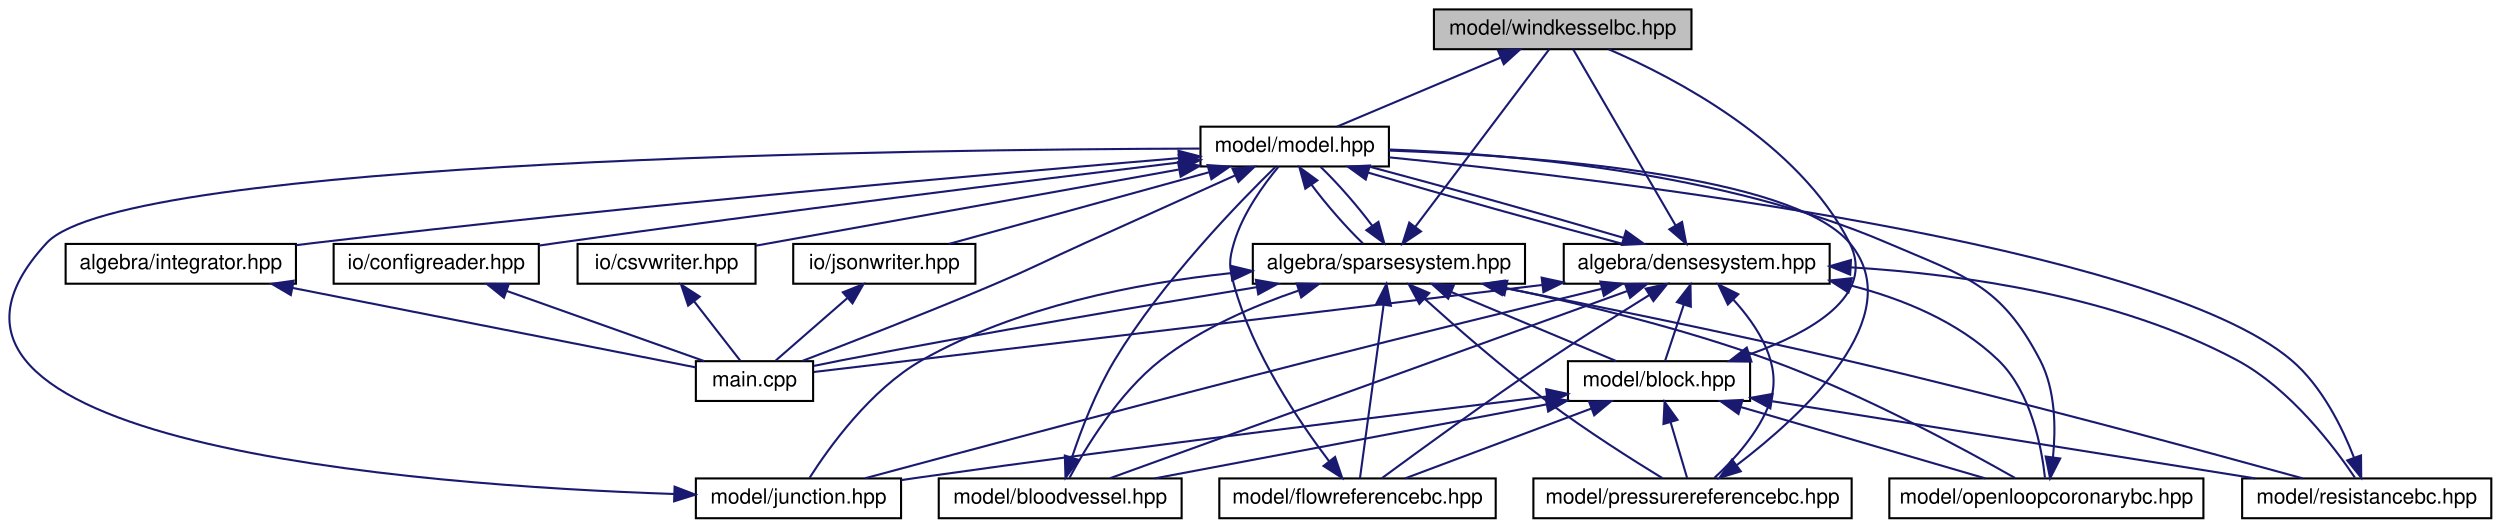
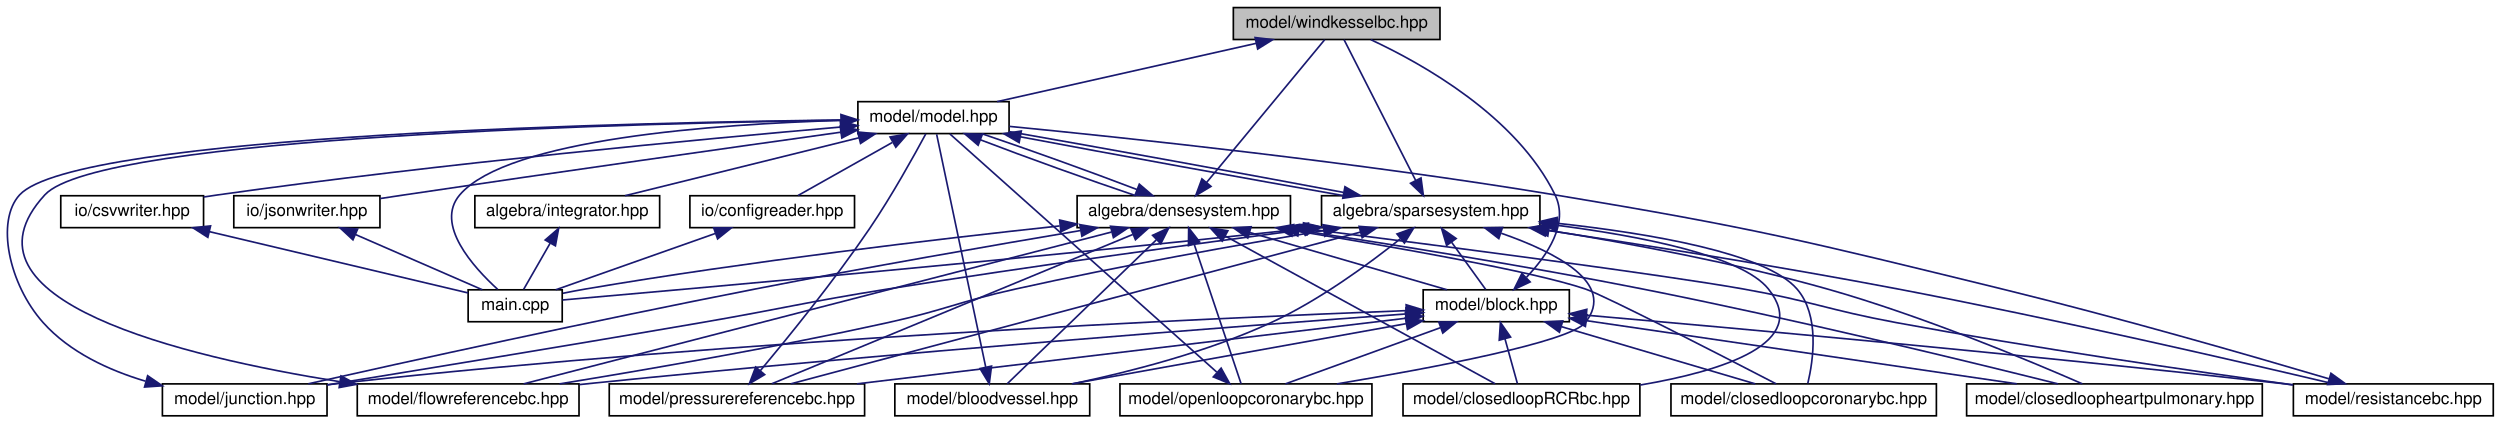
- <svg xmlns="http://www.w3.org/2000/svg" xmlns:xlink="http://www.w3.org/1999/xlink" width="1194pt" height="252pt" viewBox="0.00 0.00 1193.69 252.00">
+ <svg xmlns="http://www.w3.org/2000/svg" xmlns:xlink="http://www.w3.org/1999/xlink" width="1488pt" height="252pt" viewBox="0.00 0.00 1488.17 252.00">
  <g id="graph0" class="graph" transform="scale(1 1) rotate(0) translate(4 248)">
    <g id="node1" class="node">
      <g id="a_node1">
        <a xlink:title="MODEL::WindkesselBC source file.">
-           <polygon fill="#bfbfbf" stroke="black" points="680.69,-224.5 680.69,-243.5 803.69,-243.5 803.69,-224.5 680.69,-224.5" />
-           <text text-anchor="middle" x="742.19" y="-231.5" font-family="Helvetica,sans-Serif" font-size="10.00">model/windkesselbc.hpp</text>
+           <polygon fill="#bfbfbf" stroke="black" points="730.17,-224.5 730.17,-243.5 853.17,-243.5 853.17,-224.5 730.17,-224.5" />
+           <text text-anchor="middle" x="791.67" y="-231.5" font-family="Helvetica,sans-Serif" font-size="10.00">model/windkesselbc.hpp</text>
        </a>
      </g>
    </g>
    <g id="node2" class="node">
      <g id="a_node2">
        <a xlink:href="model_8hpp.html" target="_top" xlink:title="MODEL::Model source file.">
-           <polygon fill="none" stroke="black" points="569.19,-168.5 569.19,-187.5 659.19,-187.5 659.19,-168.5 569.19,-168.5" />
-           <text text-anchor="middle" x="614.19" y="-175.5" font-family="Helvetica,sans-Serif" font-size="10.00">model/model.hpp</text>
+           <polygon fill="none" stroke="black" points="506.67,-168.5 506.67,-187.5 596.67,-187.5 596.67,-168.5 506.67,-168.5" />
+           <text text-anchor="middle" x="551.67" y="-175.5" font-family="Helvetica,sans-Serif" font-size="10.00">model/model.hpp</text>
        </a>
      </g>
    </g>
    <g id="edge1" class="edge">
-       <path fill="none" stroke="midnightblue" d="M712.57,-220.5C688.57,-210.38 655.41,-196.39 634.38,-187.52" />
-       <polygon fill="midnightblue" stroke="midnightblue" points="711.34,-223.78 721.91,-224.44 714.06,-217.33 711.34,-223.78" />
+       <path fill="none" stroke="midnightblue" d="M743.75,-222.22C698.4,-212.01 631.23,-196.9 589.52,-187.52" />
+       <polygon fill="midnightblue" stroke="midnightblue" points="743.12,-225.66 753.64,-224.44 744.66,-218.83 743.12,-225.66" />
    </g>
    <g id="node3" class="node">
      <g id="a_node3">
        <a xlink:href="densesystem_8hpp.html" target="_top" xlink:title="ALGEBRA::DenseSystem source file.">
-           <polygon fill="none" stroke="black" points="742.69,-112.5 742.69,-131.5 869.69,-131.5 869.69,-112.5 742.69,-112.5" />
-           <text text-anchor="middle" x="806.19" y="-119.5" font-family="Helvetica,sans-Serif" font-size="10.00">algebra/densesystem.hpp</text>
+           <polygon fill="none" stroke="black" points="637.17,-112.5 637.17,-131.5 764.17,-131.5 764.17,-112.5 637.17,-112.5" />
+           <text text-anchor="middle" x="700.67" y="-119.5" font-family="Helvetica,sans-Serif" font-size="10.00">algebra/densesystem.hpp</text>
        </a>
      </g>
    </g>
    <g id="edge2" class="edge">
-       <path fill="none" stroke="midnightblue" d="M649.21,-165.57C683.77,-155.38 736.14,-140.7 770.83,-131.52" />
-       <polygon fill="midnightblue" stroke="midnightblue" points="648.12,-162.24 639.53,-168.44 650.11,-168.95 648.12,-162.24" />
+       <path fill="none" stroke="midnightblue" d="M579.65,-164.77C606.12,-154.63 645.42,-140.47 672.09,-131.52" />
+       <polygon fill="midnightblue" stroke="midnightblue" points="578.25,-161.56 570.19,-168.44 580.78,-168.09 578.25,-161.56" />
    </g>
    <g id="node4" class="node">
      <g id="a_node4">
        <a xlink:href="main_8cpp.html" target="_top" xlink:title="Main routine of svZeroDSolver.">
-           <polygon fill="none" stroke="black" points="328.19,-56.5 328.19,-75.5 384.19,-75.5 384.19,-56.5 328.19,-56.5" />
-           <text text-anchor="middle" x="356.19" y="-63.5" font-family="Helvetica,sans-Serif" font-size="10.00">main.cpp</text>
-         </a>
-       </g>
-     </g>
-     <g id="edge45" class="edge">
-       <path fill="none" stroke="midnightblue" d="M585.83,-164.27C565.8,-155.27 538.34,-142.92 514.19,-132 494.62,-123.15 489.97,-120.39 470.19,-112 438.85,-98.7 402.16,-84.45 379.04,-75.63" />
-       <polygon fill="midnightblue" stroke="midnightblue" points="584.46,-167.49 595.01,-168.39 587.32,-161.11 584.46,-167.49" />
-     </g>
-     <g id="node12" class="node">
-       <g id="a_node12">
-         <a xlink:href="integrator_8hpp.html" target="_top" xlink:title="ALGEBRA::Integrator source file.">
-           <polygon fill="none" stroke="black" points="27.19,-112.5 27.19,-131.5 137.19,-131.5 137.19,-112.5 27.19,-112.5" />
-           <text text-anchor="middle" x="82.19" y="-119.5" font-family="Helvetica,sans-Serif" font-size="10.00">algebra/integrator.hpp</text>
-         </a>
-       </g>
-     </g>
-     <g id="edge26" class="edge">
-       <path fill="none" stroke="midnightblue" d="M558.96,-172.48C471.33,-165.13 295.12,-149.62 146.19,-132 143.3,-131.66 140.33,-131.29 137.33,-130.91" />
-       <polygon fill="midnightblue" stroke="midnightblue" points="558.69,-175.97 568.94,-173.31 559.27,-168.99 558.69,-175.97" />
-     </g>
-     <g id="node13" class="node">
-       <g id="a_node13">
-         <a xlink:href="sparsesystem_8hpp.html" target="_top" xlink:title="ALGEBRA::SparseSystem source file.">
-           <polygon fill="none" stroke="black" points="594.19,-112.5 594.19,-131.5 724.19,-131.5 724.19,-112.5 594.19,-112.5" />
-           <text text-anchor="middle" x="659.19" y="-119.5" font-family="Helvetica,sans-Serif" font-size="10.00">algebra/sparsesystem.hpp</text>
-         </a>
-       </g>
-     </g>
-     <g id="edge28" class="edge">
-       <path fill="none" stroke="midnightblue" d="M622.15,-159.86C629.11,-150.5 638.83,-139.33 646.77,-131.75" />
-       <polygon fill="midnightblue" stroke="midnightblue" points="619.27,-157.87 616.46,-168.08 625.02,-161.85 619.27,-157.87" />
-     </g>
-     <g id="node14" class="node">
-       <g id="a_node14">
-         <a xlink:href="configreader_8hpp.html" target="_top" xlink:title="IO::ConfigReader source file.">
-           <polygon fill="none" stroke="black" points="155.19,-112.5 155.19,-131.5 253.19,-131.5 253.19,-112.5 155.19,-112.5" />
-           <text text-anchor="middle" x="204.19" y="-119.5" font-family="Helvetica,sans-Serif" font-size="10.00">io/configreader.hpp</text>
-         </a>
-       </g>
-     </g>
-     <g id="edge39" class="edge">
-       <path fill="none" stroke="midnightblue" d="M558.88,-170.39C489.5,-162 366.92,-146.82 262.19,-132 259.27,-131.59 256.26,-131.15 253.23,-130.7" />
-       <polygon fill="midnightblue" stroke="midnightblue" points="558.79,-173.91 569.13,-171.63 559.62,-166.96 558.79,-173.91" />
+           <polygon fill="none" stroke="black" points="274.67,-56.5 274.67,-75.5 330.67,-75.5 330.67,-56.5 274.67,-56.5" />
+           <text text-anchor="middle" x="302.67" y="-63.5" font-family="Helvetica,sans-Serif" font-size="10.00">main.cpp</text>
+         </a>
+       </g>
+     </g>
+     <g id="edge54" class="edge">
+       <path fill="none" stroke="midnightblue" d="M496.62,-176.35C422.96,-174.18 298.25,-165.5 269.67,-132 254.72,-114.48 277.71,-89.02 292.25,-75.76" />
+       <polygon fill="midnightblue" stroke="midnightblue" points="496.57,-179.85 506.66,-176.61 496.76,-172.85 496.57,-179.85" />
    </g>
    <g id="node15" class="node">
      <g id="a_node15">
-         <a xlink:href="csvwriter_8hpp.html" target="_top" xlink:title="IO::write_csv source file.">
-           <polygon fill="none" stroke="black" points="271.69,-112.5 271.69,-131.5 356.69,-131.5 356.69,-112.5 271.69,-112.5" />
-           <text text-anchor="middle" x="314.19" y="-119.5" font-family="Helvetica,sans-Serif" font-size="10.00">io/csvwriter.hpp</text>
-         </a>
-       </g>
-     </g>
-     <g id="edge41" class="edge">
-       <path fill="none" stroke="midnightblue" d="M558.81,-167.03C500.49,-156.53 409.91,-140.23 356.88,-130.68" />
-       <polygon fill="midnightblue" stroke="midnightblue" points="558.49,-170.53 568.96,-168.86 559.73,-163.64 558.49,-170.53" />
+         <a xlink:href="integrator_8hpp.html" target="_top" xlink:title="ALGEBRA::Integrator source file.">
+           <polygon fill="none" stroke="black" points="278.67,-112.5 278.67,-131.5 388.67,-131.5 388.67,-112.5 278.67,-112.5" />
+           <text text-anchor="middle" x="333.67" y="-119.5" font-family="Helvetica,sans-Serif" font-size="10.00">algebra/integrator.hpp</text>
+         </a>
+       </g>
+     </g>
+     <g id="edge32" class="edge">
+       <path fill="none" stroke="midnightblue" d="M507.36,-166.02C466.18,-155.82 405.7,-140.84 368.05,-131.52" />
+       <polygon fill="midnightblue" stroke="midnightblue" points="506.58,-169.44 517.13,-168.44 508.26,-162.64 506.58,-169.44" />
    </g>
    <g id="node16" class="node">
      <g id="a_node16">
+         <a xlink:href="sparsesystem_8hpp.html" target="_top" xlink:title="ALGEBRA::SparseSystem source file.">
+           <polygon fill="none" stroke="black" points="782.67,-112.5 782.67,-131.5 912.67,-131.5 912.67,-112.5 782.67,-112.5" />
+           <text text-anchor="middle" x="847.67" y="-119.5" font-family="Helvetica,sans-Serif" font-size="10.00">algebra/sparsesystem.hpp</text>
+         </a>
+       </g>
+     </g>
+     <g id="edge34" class="edge">
+       <path fill="none" stroke="midnightblue" d="M603.56,-166.54C657.67,-156.33 741.84,-141 795.91,-131.52" />
+       <polygon fill="midnightblue" stroke="midnightblue" points="602.66,-163.14 593.48,-168.44 603.96,-170.02 602.66,-163.14" />
+     </g>
+     <g id="node17" class="node">
+       <g id="a_node17">
+         <a xlink:href="configreader_8hpp.html" target="_top" xlink:title="IO::ConfigReader source file.">
+           <polygon fill="none" stroke="black" points="406.67,-112.5 406.67,-131.5 504.67,-131.5 504.67,-112.5 406.67,-112.5" />
+           <text text-anchor="middle" x="455.67" y="-119.5" font-family="Helvetica,sans-Serif" font-size="10.00">io/configreader.hpp</text>
+         </a>
+       </g>
+     </g>
+     <g id="edge48" class="edge">
+       <path fill="none" stroke="midnightblue" d="M527.1,-163.18C509.43,-153.24 486.16,-140.15 471.06,-131.65" />
+       <polygon fill="midnightblue" stroke="midnightblue" points="525.82,-166.47 536.25,-168.32 529.25,-160.37 525.82,-166.47" />
+     </g>
+     <g id="node18" class="node">
+       <g id="a_node18">
+         <a xlink:href="csvwriter_8hpp.html" target="_top" xlink:title="IO::write_csv source file.">
+           <polygon fill="none" stroke="black" points="32.17,-112.5 32.17,-131.5 117.17,-131.5 117.17,-112.5 32.17,-112.5" />
+           <text text-anchor="middle" x="74.67" y="-119.5" font-family="Helvetica,sans-Serif" font-size="10.00">io/csvwriter.hpp</text>
+         </a>
+       </g>
+     </g>
+     <g id="edge50" class="edge">
+       <path fill="none" stroke="midnightblue" d="M496.44,-172.4C415.07,-165.34 258.26,-150.68 125.67,-132 122.91,-131.61 120.07,-131.18 117.21,-130.73" />
+       <polygon fill="midnightblue" stroke="midnightblue" points="496.2,-175.89 506.46,-173.26 496.8,-168.92 496.2,-175.89" />
+     </g>
+     <g id="node19" class="node">
+       <g id="a_node19">
        <a xlink:href="jsonwriter_8hpp.html" target="_top" xlink:title="IO::write_json source file.">
-           <polygon fill="none" stroke="black" points="374.69,-112.5 374.69,-131.5 461.69,-131.5 461.69,-112.5 374.69,-112.5" />
-           <text text-anchor="middle" x="418.19" y="-119.5" font-family="Helvetica,sans-Serif" font-size="10.00">io/jsonwriter.hpp</text>
-         </a>
-       </g>
-     </g>
-     <g id="edge43" class="edge">
-       <path fill="none" stroke="midnightblue" d="M573.17,-165.7C536.18,-155.51 482.59,-140.74 449.1,-131.52" />
-       <polygon fill="midnightblue" stroke="midnightblue" points="572.57,-169.16 583.14,-168.44 574.43,-162.41 572.57,-169.16" />
-     </g>
-     <g id="edge25" class="edge">
-       <path fill="none" stroke="midnightblue" d="M796.12,-140.31C782.24,-164.18 757.73,-206.3 747.22,-224.37" />
-       <polygon fill="midnightblue" stroke="midnightblue" points="799.19,-142 801.19,-131.59 793.14,-138.47 799.19,-142" />
-     </g>
-     <g id="edge21" class="edge">
-       <path fill="none" stroke="midnightblue" d="M771.33,-134.39C736.82,-144.56 684.44,-159.24 649.7,-168.44" />
-       <polygon fill="midnightblue" stroke="midnightblue" points="772.4,-137.72 780.99,-131.52 770.41,-131.01 772.4,-137.72" />
+           <polygon fill="none" stroke="black" points="135.17,-112.5 135.17,-131.5 222.17,-131.5 222.17,-112.5 135.17,-112.5" />
+           <text text-anchor="middle" x="178.67" y="-119.5" font-family="Helvetica,sans-Serif" font-size="10.00">io/jsonwriter.hpp</text>
+         </a>
+       </g>
+     </g>
+     <g id="edge52" class="edge">
+       <path fill="none" stroke="midnightblue" d="M496.43,-169.31C433.51,-160.51 327.64,-145.55 236.67,-132 232.04,-131.31 227.19,-130.58 222.37,-129.84" />
+       <polygon fill="midnightblue" stroke="midnightblue" points="496.14,-172.81 506.53,-170.72 497.11,-165.87 496.14,-172.81" />
+     </g>
+     <g id="edge31" class="edge">
+       <path fill="none" stroke="midnightblue" d="M714.21,-139.36C733.8,-163.05 769.38,-206.05 784.53,-224.37" />
+       <polygon fill="midnightblue" stroke="midnightblue" points="716.85,-137.07 707.78,-131.59 711.46,-141.53 716.85,-137.07" />
+     </g>
+     <g id="edge27" class="edge">
+       <path fill="none" stroke="midnightblue" d="M672.81,-135.18C646.38,-145.31 607.08,-159.48 580.37,-168.44" />
+       <polygon fill="midnightblue" stroke="midnightblue" points="674.2,-138.4 682.25,-131.52 671.66,-131.87 674.2,-138.4" />
    </g>
    <g id="edge3" class="edge">
-       <path fill="none" stroke="midnightblue" d="M732.25,-111.89C595.43,-95.31 445.86,-77.59 384.57,-70.35" />
-       <polygon fill="midnightblue" stroke="midnightblue" points="732.14,-115.4 742.49,-113.13 732.99,-108.45 732.14,-115.4" />
+       <path fill="none" stroke="midnightblue" d="M626.74,-113.52C554.55,-105.77 441.7,-92.5 344.67,-76 340.26,-75.25 335.61,-74.36 331.07,-73.43" />
+       <polygon fill="midnightblue" stroke="midnightblue" points="626.77,-117.04 637.09,-114.62 627.51,-110.08 626.77,-117.04" />
    </g>
    <g id="node5" class="node">
      <g id="a_node5">
        <a xlink:href="block_8hpp.html" target="_top" xlink:title="MODEL::Block source file.">
-           <polygon fill="none" stroke="black" points="744.69,-56.5 744.69,-75.5 831.69,-75.5 831.69,-56.5 744.69,-56.5" />
-           <text text-anchor="middle" x="788.19" y="-63.5" font-family="Helvetica,sans-Serif" font-size="10.00">model/block.hpp</text>
+           <polygon fill="none" stroke="black" points="843.17,-56.5 843.17,-75.5 930.17,-75.5 930.17,-56.5 843.17,-56.5" />
+           <text text-anchor="middle" x="886.67" y="-63.5" font-family="Helvetica,sans-Serif" font-size="10.00">model/block.hpp</text>
        </a>
      </g>
    </g>
    <g id="edge4" class="edge">
-       <path fill="none" stroke="midnightblue" d="M799.99,-102.4C796.98,-93.36 793.51,-82.94 791.11,-75.75" />
-       <polygon fill="midnightblue" stroke="midnightblue" points="796.74,-103.7 803.22,-112.08 803.38,-101.49 796.74,-103.7" />
+       <path fill="none" stroke="midnightblue" d="M740.05,-109.57C775.14,-99.38 825.69,-84.7 857.34,-75.52" />
+       <polygon fill="midnightblue" stroke="midnightblue" points="738.77,-106.29 730.14,-112.44 740.72,-113.02 738.77,-106.29" />
    </g>
    <g id="node6" class="node">
      <g id="a_node6">
        <a xlink:href="bloodvessel_8hpp.html" target="_top" xlink:title="MODEL::BloodVessel source file.">
-           <polygon fill="none" stroke="black" points="444.19,-0.5 444.19,-19.5 560.19,-19.5 560.19,-0.5 444.19,-0.5" />
-           <text text-anchor="middle" x="502.19" y="-7.5" font-family="Helvetica,sans-Serif" font-size="10.00">model/bloodvessel.hpp</text>
-         </a>
-       </g>
-     </g>
-     <g id="edge18" class="edge">
-       <path fill="none" stroke="midnightblue" d="M772.94,-108.97C711.1,-86.59 579.83,-39.09 525.99,-19.61" />
-       <polygon fill="midnightblue" stroke="midnightblue" points="772,-112.35 782.59,-112.46 774.38,-105.77 772,-112.35" />
+           <polygon fill="none" stroke="black" points="528.67,-0.5 528.67,-19.5 644.67,-19.5 644.67,-0.5 528.67,-0.5" />
+           <text text-anchor="middle" x="586.67" y="-7.5" font-family="Helvetica,sans-Serif" font-size="10.00">model/bloodvessel.hpp</text>
+         </a>
+       </g>
+     </g>
+     <g id="edge21" class="edge">
+       <path fill="none" stroke="midnightblue" d="M684.3,-105.21C659.87,-81.63 614.68,-38.03 595.58,-19.59" />
+       <polygon fill="midnightblue" stroke="midnightblue" points="682.1,-107.94 691.73,-112.37 686.96,-102.91 682.1,-107.94" />
    </g>
    <g id="node7" class="node">
      <g id="a_node7">
-         <a xlink:href="flowreferencebc_8hpp.html" target="_top" xlink:title="MODEL::FlowReferenceBC source file.">
-           <polygon fill="none" stroke="black" points="578.19,-0.5 578.19,-19.5 710.19,-19.5 710.19,-0.5 578.19,-0.5" />
-           <text text-anchor="middle" x="644.19" y="-7.5" font-family="Helvetica,sans-Serif" font-size="10.00">model/flowreferencebc.hpp</text>
-         </a>
-       </g>
-     </g>
-     <g id="edge19" class="edge">
-       <path fill="none" stroke="midnightblue" d="M783.63,-107.14C769.57,-98.4 751.18,-86.76 735.19,-76 706.2,-56.48 672.99,-32.28 655.83,-19.62" />
-       <polygon fill="midnightblue" stroke="midnightblue" points="781.82,-110.14 792.17,-112.43 785.51,-104.19 781.82,-110.14" />
+         <a xlink:href="closedloop_r_c_rbc_8hpp_source.html" target="_top" xlink:title=" ">
+           <polygon fill="none" stroke="black" points="831.17,-0.5 831.17,-19.5 972.17,-19.5 972.17,-0.5 831.17,-0.5" />
+           <text text-anchor="middle" x="901.67" y="-7.5" font-family="Helvetica,sans-Serif" font-size="10.00">model/closedloopRCRbc.hpp</text>
+         </a>
+       </g>
+     </g>
+     <g id="edge22" class="edge">
+       <path fill="none" stroke="midnightblue" d="M725.44,-107.45C767.37,-84.5 851.18,-38.63 885.97,-19.59" />
+       <polygon fill="midnightblue" stroke="midnightblue" points="723.54,-104.5 716.44,-112.37 726.9,-110.64 723.54,-104.5" />
    </g>
    <g id="node8" class="node">
      <g id="a_node8">
-         <a xlink:href="junction_8hpp.html" target="_top" xlink:title="MODEL::Junction source file.">
-           <polygon fill="none" stroke="black" points="328.19,-0.5 328.19,-19.5 426.19,-19.5 426.19,-0.5 328.19,-0.5" />
-           <text text-anchor="middle" x="377.19" y="-7.5" font-family="Helvetica,sans-Serif" font-size="10.00">model/junction.hpp</text>
-         </a>
-       </g>
-     </g>
-     <g id="edge20" class="edge">
-       <path fill="none" stroke="midnightblue" d="M760.73,-110.05C723.67,-101.07 669.99,-87.94 623.19,-76 546.15,-56.35 455.83,-32.2 408.99,-19.59" />
-       <polygon fill="midnightblue" stroke="midnightblue" points="760.18,-113.52 770.72,-112.47 761.83,-106.72 760.18,-113.52" />
+         <a xlink:href="closedloopcoronarybc_8hpp_source.html" target="_top" xlink:title=" ">
+           <polygon fill="none" stroke="black" points="990.67,-0.5 990.67,-19.5 1148.67,-19.5 1148.67,-0.5 990.67,-0.5" />
+           <text text-anchor="middle" x="1069.67" y="-7.5" font-family="Helvetica,sans-Serif" font-size="10.00">model/closedloopcoronarybc.hpp</text>
+         </a>
+       </g>
+     </g>
+     <g id="edge23" class="edge">
+       <path fill="none" stroke="midnightblue" d="M765.72,-110.83C825.07,-101.18 908.18,-86.61 939.67,-76 951.36,-72.06 1021.01,-36.23 1053.28,-19.52" />
+       <polygon fill="midnightblue" stroke="midnightblue" points="764.98,-107.41 755.67,-112.46 766.1,-114.32 764.98,-107.41" />
    </g>
    <g id="node9" class="node">
      <g id="a_node9">
-         <a xlink:href="openloopcoronarybc_8hpp.html" target="_top" xlink:title="MODEL::OpenLoopCoronaryBC source file.">
-           <polygon fill="none" stroke="black" points="898.19,-0.5 898.19,-19.5 1048.19,-19.5 1048.19,-0.5 898.19,-0.5" />
-           <text text-anchor="middle" x="973.19" y="-7.5" font-family="Helvetica,sans-Serif" font-size="10.00">model/openloopcoronarybc.hpp</text>
-         </a>
-       </g>
-     </g>
-     <g id="edge22" class="edge">
-       <path fill="none" stroke="midnightblue" d="M879.62,-111.69C904.67,-105.25 931.13,-94.37 950.19,-76 966.05,-60.72 971,-33.82 972.52,-19.91" />
-       <polygon fill="midnightblue" stroke="midnightblue" points="878.67,-108.32 869.75,-114.03 880.28,-115.13 878.67,-108.32" />
+         <a xlink:href="closedloopheartpulmonary_8hpp.html" target="_top" xlink:title="MODEL::ClosedLoopHeartPulmonary source file.">
+           <polygon fill="none" stroke="black" points="1166.67,-0.5 1166.67,-19.5 1342.67,-19.5 1342.67,-0.5 1166.67,-0.5" />
+           <text text-anchor="middle" x="1254.67" y="-7.5" font-family="Helvetica,sans-Serif" font-size="10.00">model/closedloopheartpulmonary.hpp</text>
+         </a>
+       </g>
+     </g>
+     <g id="edge24" class="edge">
+       <path fill="none" stroke="midnightblue" d="M769.22,-110.94C824.57,-102.53 904.36,-89.71 973.67,-76 1063.56,-58.21 1168.53,-32.64 1221.08,-19.5" />
+       <polygon fill="midnightblue" stroke="midnightblue" points="768.54,-107.51 759.18,-112.46 769.59,-114.43 768.54,-107.51" />
    </g>
    <g id="node10" class="node">
      <g id="a_node10">
-         <a xlink:href="pressurereferencebc_8hpp.html" target="_top" xlink:title="MODEL::PressureReferenceBC source file.">
-           <polygon fill="none" stroke="black" points="728.19,-0.5 728.19,-19.5 880.19,-19.5 880.19,-0.5 728.19,-0.5" />
-           <text text-anchor="middle" x="804.19" y="-7.5" font-family="Helvetica,sans-Serif" font-size="10.00">model/pressurereferencebc.hpp</text>
-         </a>
-       </g>
-     </g>
-     <g id="edge23" class="edge">
-       <path fill="none" stroke="midnightblue" d="M823.58,-105C835.28,-92.22 847.49,-73.59 841.19,-56 835.94,-41.34 823.62,-28.03 814.63,-19.76" />
-       <polygon fill="midnightblue" stroke="midnightblue" points="821.07,-102.57 816.54,-112.15 826.05,-107.48 821.07,-102.57" />
+         <a xlink:href="flowreferencebc_8hpp.html" target="_top" xlink:title="MODEL::FlowReferenceBC source file.">
+           <polygon fill="none" stroke="black" points="208.67,-0.5 208.67,-19.5 340.67,-19.5 340.67,-0.5 208.67,-0.5" />
+           <text text-anchor="middle" x="274.67" y="-7.5" font-family="Helvetica,sans-Serif" font-size="10.00">model/flowreferencebc.hpp</text>
+         </a>
+       </g>
+     </g>
+     <g id="edge25" class="edge">
+       <path fill="none" stroke="midnightblue" d="M657.74,-109.92C572.62,-87.93 384.07,-39.25 307.72,-19.53" />
+       <polygon fill="midnightblue" stroke="midnightblue" points="657.04,-113.35 667.6,-112.46 658.79,-106.57 657.04,-113.35" />
    </g>
    <g id="node11" class="node">
      <g id="a_node11">
+         <a xlink:href="junction_8hpp.html" target="_top" xlink:title="MODEL::Junction source file.">
+           <polygon fill="none" stroke="black" points="92.67,-0.5 92.67,-19.5 190.67,-19.5 190.67,-0.5 92.67,-0.5" />
+           <text text-anchor="middle" x="141.67" y="-7.5" font-family="Helvetica,sans-Serif" font-size="10.00">model/junction.hpp</text>
+         </a>
+       </g>
+     </g>
+     <g id="edge26" class="edge">
+       <path fill="none" stroke="midnightblue" d="M639.27,-110.8C587.55,-102.06 511.65,-88.87 445.67,-76 349.53,-57.24 236.9,-32.41 179.5,-19.55" />
+       <polygon fill="midnightblue" stroke="midnightblue" points="638.84,-114.28 649.29,-112.49 640.01,-107.38 638.84,-114.28" />
+     </g>
+     <g id="node12" class="node">
+       <g id="a_node12">
+         <a xlink:href="openloopcoronarybc_8hpp.html" target="_top" xlink:title="MODEL::ClosedLoopCoronaryBC source file.">
+           <polygon fill="none" stroke="black" points="662.67,-0.5 662.67,-19.5 812.67,-19.5 812.67,-0.5 662.67,-0.5" />
+           <text text-anchor="middle" x="737.67" y="-7.5" font-family="Helvetica,sans-Serif" font-size="10.00">model/openloopcoronarybc.hpp</text>
+         </a>
+       </g>
+     </g>
+     <g id="edge28" class="edge">
+       <path fill="none" stroke="midnightblue" d="M706.84,-102.67C714.93,-78.62 728.8,-37.39 734.78,-19.59" />
+       <polygon fill="midnightblue" stroke="midnightblue" points="703.45,-101.77 703.57,-112.37 710.08,-104.01 703.45,-101.77" />
+     </g>
+     <g id="node13" class="node">
+       <g id="a_node13">
+         <a xlink:href="pressurereferencebc_8hpp.html" target="_top" xlink:title="MODEL::PressureReferenceBC source file.">
+           <polygon fill="none" stroke="black" points="358.67,-0.5 358.67,-19.5 510.67,-19.5 510.67,-0.5 358.67,-0.5" />
+           <text text-anchor="middle" x="434.67" y="-7.5" font-family="Helvetica,sans-Serif" font-size="10.00">model/pressurereferencebc.hpp</text>
+         </a>
+       </g>
+     </g>
+     <g id="edge29" class="edge">
+       <path fill="none" stroke="midnightblue" d="M670.31,-108.45C615.68,-85.86 502.17,-38.91 455.45,-19.59" />
+       <polygon fill="midnightblue" stroke="midnightblue" points="669.22,-111.78 679.8,-112.37 671.9,-105.31 669.22,-111.78" />
+     </g>
+     <g id="node14" class="node">
+       <g id="a_node14">
        <a xlink:href="resistancebc_8hpp.html" target="_top" xlink:title="MODEL::ResistanceBC source file.">
-           <polygon fill="none" stroke="black" points="1066.69,-0.5 1066.69,-19.5 1185.69,-19.5 1185.69,-0.5 1066.69,-0.5" />
-           <text text-anchor="middle" x="1126.19" y="-7.5" font-family="Helvetica,sans-Serif" font-size="10.00">model/resistancebc.hpp</text>
-         </a>
-       </g>
-     </g>
-     <g id="edge24" class="edge">
-       <path fill="none" stroke="midnightblue" d="M879.87,-120.31C933.76,-117 1007.12,-106.5 1064.19,-76 1089.78,-62.33 1110.91,-34.21 1120.56,-19.86" />
-       <polygon fill="midnightblue" stroke="midnightblue" points="879.49,-116.82 869.7,-120.86 879.87,-123.81 879.49,-116.82" />
+           <polygon fill="none" stroke="black" points="1361.17,-0.5 1361.17,-19.5 1480.17,-19.5 1480.17,-0.5 1361.17,-0.5" />
+           <text text-anchor="middle" x="1420.67" y="-7.5" font-family="Helvetica,sans-Serif" font-size="10.00">model/resistancebc.hpp</text>
+         </a>
+       </g>
+     </g>
+     <g id="edge30" class="edge">
+       <path fill="none" stroke="midnightblue" d="M774.57,-111.73C857.1,-101.26 985.42,-84.55 1033.67,-76 1074.45,-68.78 1083.96,-63.56 1124.67,-56 1206.19,-40.86 1301.03,-27.12 1360.95,-18.91" />
+       <polygon fill="midnightblue" stroke="midnightblue" points="773.97,-108.28 764.49,-113.01 774.85,-115.22 773.97,-108.28" />
+     </g>
+     <g id="edge20" class="edge">
+       <path fill="none" stroke="midnightblue" d="M904.71,-83.01C917.11,-96.05 929.98,-115.03 921.67,-132 898.74,-178.85 842.44,-210.23 812,-224.39" />
+       <polygon fill="midnightblue" stroke="midnightblue" points="906.84,-80.19 897.23,-75.72 901.95,-85.21 906.84,-80.19" />
+     </g>
+     <g id="edge5" class="edge">
+       <path fill="none" stroke="midnightblue" d="M832.87,-55.32C776.28,-45.13 688.11,-29.26 634.06,-19.53" />
+       <polygon fill="midnightblue" stroke="midnightblue" points="832.59,-58.82 843.05,-57.15 833.83,-51.93 832.59,-58.82" />
+     </g>
+     <g id="edge7" class="edge">
+       <path fill="none" stroke="midnightblue" d="M891.84,-46.4C894.35,-37.36 897.24,-26.94 899.24,-19.75" />
+       <polygon fill="midnightblue" stroke="midnightblue" points="888.45,-45.51 889.15,-56.08 895.2,-47.38 888.45,-45.51" />
+     </g>
+     <g id="edge8" class="edge">
+       <path fill="none" stroke="midnightblue" d="M925.41,-53.57C959.94,-43.38 1009.68,-28.7 1040.81,-19.52" />
+       <polygon fill="midnightblue" stroke="midnightblue" points="924.27,-50.26 915.67,-56.44 926.25,-56.97 924.27,-50.26" />
+     </g>
+     <g id="edge9" class="edge">
+       <path fill="none" stroke="midnightblue" d="M940.45,-57.11C1008.77,-47.08 1126.22,-29.85 1196.55,-19.53" />
+       <polygon fill="midnightblue" stroke="midnightblue" points="939.72,-53.68 930.33,-58.59 940.73,-60.6 939.72,-53.68" />
+     </g>
+     <g id="edge10" class="edge">
+       <path fill="none" stroke="midnightblue" d="M833,-61.14C736.29,-54.05 526.36,-38 349.67,-20 346.8,-19.71 343.87,-19.4 340.91,-19.08" />
+       <polygon fill="midnightblue" stroke="midnightblue" points="832.89,-64.64 843.12,-61.88 833.4,-57.66 832.89,-64.64" />
+     </g>
+     <g id="edge12" class="edge">
+       <path fill="none" stroke="midnightblue" d="M833.12,-63.11C717.3,-58.66 434.94,-45.91 199.67,-20 196.73,-19.68 193.72,-19.31 190.68,-18.92" />
+       <polygon fill="midnightblue" stroke="midnightblue" points="833.03,-66.61 843.15,-63.49 833.29,-59.61 833.03,-66.61" />
+     </g>
+     <g id="edge14" class="edge">
+       <path fill="none" stroke="midnightblue" d="M853.3,-52.91C825.29,-42.75 785.98,-28.51 761.17,-19.52" />
+       <polygon fill="midnightblue" stroke="midnightblue" points="852.47,-56.33 863.06,-56.44 854.85,-49.75 852.47,-56.33" />
+     </g>
+     <g id="edge16" class="edge">
+       <path fill="none" stroke="midnightblue" d="M832.89,-58.57C751.48,-48.85 596.87,-30.38 506.11,-19.53" />
+       <polygon fill="midnightblue" stroke="midnightblue" points="832.58,-62.06 842.92,-59.77 833.41,-55.11 832.58,-62.06" />
+     </g>
+     <g id="edge18" class="edge">
+       <path fill="none" stroke="midnightblue" d="M940.43,-60.38C1027.09,-52.81 1202.99,-36.89 1351.67,-20 1354.67,-19.66 1357.75,-19.3 1360.85,-18.93" />
+       <polygon fill="midnightblue" stroke="midnightblue" points="939.97,-56.91 930.32,-61.26 940.58,-63.88 939.97,-56.91" />
+     </g>
+     <g id="edge6" class="edge">
+       <path fill="none" stroke="midnightblue" d="M582.75,-29.58C575.24,-65.21 559.06,-141.95 553.55,-168.08" />
+       <polygon fill="midnightblue" stroke="midnightblue" points="586.23,-30.08 584.87,-19.57 579.38,-28.63 586.23,-30.08" />
+     </g>
+     <g id="edge11" class="edge">
+       <path fill="none" stroke="midnightblue" d="M198.27,-20.8C104.65,-35.74 -34.9,-69.32 22.67,-132 55.09,-167.3 384.05,-174.94 506.27,-176.57" />
+       <polygon fill="midnightblue" stroke="midnightblue" points="198.97,-24.23 208.31,-19.24 197.89,-17.31 198.97,-24.23" />
+     </g>
+     <g id="edge13" class="edge">
+       <path fill="none" stroke="midnightblue" d="M82.67,-21.08C60.75,-27.61 37.41,-38.36 21.67,-56 1.23,-78.91 -6.62,-116.47 7.67,-132 41.17,-168.38 381.76,-175.35 506.34,-176.69" />
+       <polygon fill="midnightblue" stroke="midnightblue" points="83.89,-24.37 92.61,-18.36 82.04,-17.62 83.89,-24.37" />
+     </g>
+     <g id="edge15" class="edge">
+       <path fill="none" stroke="midnightblue" d="M720.28,-26.52C681.97,-60.72 591.29,-141.64 561.41,-168.31" />
+       <polygon fill="midnightblue" stroke="midnightblue" points="722.9,-28.88 728.03,-19.61 718.24,-23.65 722.9,-28.88" />
    </g>
    <g id="edge17" class="edge">
-       <path fill="none" stroke="midnightblue" d="M831.51,-78.77C860.77,-89.22 891.93,-106.78 879.19,-132 855.01,-179.87 796.25,-210.63 764.1,-224.48" />
-       <polygon fill="midnightblue" stroke="midnightblue" points="832.32,-75.35 821.73,-75.5 830.1,-81.99 832.32,-75.35" />
-     </g>
-     <g id="edge5" class="edge">
-       <path fill="none" stroke="midnightblue" d="M734.37,-54.84C680.35,-44.64 598.08,-29.1 547.35,-19.53" />
-       <polygon fill="midnightblue" stroke="midnightblue" points="733.97,-58.32 744.44,-56.74 735.27,-51.45 733.97,-58.32" />
-     </g>
-     <g id="edge7" class="edge">
-       <path fill="none" stroke="midnightblue" d="M755.94,-52.91C728.87,-42.75 690.88,-28.51 666.9,-19.52" />
-       <polygon fill="midnightblue" stroke="midnightblue" points="754.78,-56.21 765.38,-56.44 757.24,-49.66 754.78,-56.21" />
-     </g>
-     <g id="edge9" class="edge">
-       <path fill="none" stroke="midnightblue" d="M734.44,-58.61C665.19,-50.27 541.09,-34.96 435.19,-20 432.27,-19.59 429.26,-19.15 426.23,-18.7" />
-       <polygon fill="midnightblue" stroke="midnightblue" points="734.32,-62.12 744.67,-59.84 735.16,-55.17 734.32,-62.12" />
-     </g>
-     <g id="edge11" class="edge">
-       <path fill="none" stroke="midnightblue" d="M827.36,-53.57C862.26,-43.38 912.54,-28.7 944.02,-19.52" />
-       <polygon fill="midnightblue" stroke="midnightblue" points="826.13,-50.28 817.51,-56.44 828.09,-57 826.13,-50.28" />
-     </g>
-     <g id="edge13" class="edge">
-       <path fill="none" stroke="midnightblue" d="M793.71,-46.4C796.38,-37.36 799.47,-26.94 801.6,-19.75" />
-       <polygon fill="midnightblue" stroke="midnightblue" points="790.32,-45.5 790.84,-56.08 797.03,-47.49 790.32,-45.5" />
-     </g>
-     <g id="edge15" class="edge">
-       <path fill="none" stroke="midnightblue" d="M842.22,-56.37C905.59,-46.24 1009.95,-29.57 1072.97,-19.5" />
-       <polygon fill="midnightblue" stroke="midnightblue" points="841.36,-52.96 832.03,-58 842.46,-59.87 841.36,-52.96" />
-     </g>
-     <g id="edge6" class="edge">
-       <path fill="none" stroke="midnightblue" d="M507.76,-29.39C512.25,-42.83 519.27,-61.22 528.19,-76 551.04,-113.86 587.99,-151.74 605.04,-168.32" />
-       <polygon fill="midnightblue" stroke="midnightblue" points="511.09,-28.3 504.72,-19.83 504.42,-30.42 511.09,-28.3" />
-     </g>
-     <g id="edge8" class="edge">
-       <path fill="none" stroke="midnightblue" d="M630.64,-27.69C616.13,-46.75 593.99,-79.51 585.19,-112 582.87,-120.58 582.68,-123.47 585.19,-132 589.34,-146.09 599.41,-159.93 606.52,-168.46" />
-       <polygon fill="midnightblue" stroke="midnightblue" points="633.47,-29.76 636.88,-19.72 627.96,-25.44 633.47,-29.76" />
-     </g>
-     <g id="edge10" class="edge">
-       <path fill="none" stroke="midnightblue" d="M317.87,-12.07C194.6,-16.21 -70.65,-36.19 18.19,-132 55.41,-172.14 436.16,-176.68 568.87,-177.04" />
-       <polygon fill="midnightblue" stroke="midnightblue" points="318.03,-15.57 327.92,-11.76 317.81,-8.57 318.03,-15.57" />
-     </g>
-     <g id="edge12" class="edge">
-       <path fill="none" stroke="midnightblue" d="M976.35,-29.68C977.73,-43.29 977.63,-61.76 970.19,-76 951.26,-112.25 934.76,-115.85 897.19,-132 818.12,-165.99 716.68,-174.59 659.21,-176.6" />
-       <polygon fill="midnightblue" stroke="midnightblue" points="979.79,-29.02 974.97,-19.59 972.86,-29.97 979.79,-29.02" />
-     </g>
-     <g id="edge14" class="edge">
-       <path fill="none" stroke="midnightblue" d="M825.29,-25.84C856.59,-49.62 908.64,-97.14 879.19,-132 851.57,-164.71 727.39,-173.65 659.27,-176.09" />
-       <polygon fill="midnightblue" stroke="midnightblue" points="827.22,-22.91 817.1,-19.79 823.06,-28.54 827.22,-22.91" />
-     </g>
-     <g id="edge16" class="edge">
-       <path fill="none" stroke="midnightblue" d="M1120.16,-29.34C1114.52,-43.85 1104.77,-63.65 1090.19,-76 1024.93,-131.29 765.08,-162.3 659.32,-172.85" />
-       <polygon fill="midnightblue" stroke="midnightblue" points="1123.47,-30.49 1123.55,-19.89 1116.88,-28.12 1123.47,-30.49" />
-     </g>
-     <g id="edge27" class="edge">
-       <path fill="none" stroke="midnightblue" d="M135.63,-110.47C193.26,-99.11 282.82,-81.46 328.04,-72.55" />
-       <polygon fill="midnightblue" stroke="midnightblue" points="134.74,-107.08 125.61,-112.44 136.1,-113.94 134.74,-107.08" />
+       <path fill="none" stroke="midnightblue" d="M448.52,-27.28C464.88,-46.83 492.54,-80.87 513.67,-112 526.89,-131.47 540.3,-155.69 547.11,-168.36" />
+       <polygon fill="midnightblue" stroke="midnightblue" points="451.18,-25.01 442.06,-19.62 445.83,-29.52 451.18,-25.01" />
+     </g>
+     <g id="edge19" class="edge">
+       <path fill="none" stroke="midnightblue" d="M1382.29,-22.53C1336.26,-36.16 1256.7,-59.12 1187.67,-76 1070.31,-104.69 1040.86,-112.24 921.67,-132 805.17,-151.31 666.73,-165.96 596.85,-172.78" />
+       <polygon fill="midnightblue" stroke="midnightblue" points="1383.54,-25.81 1392.13,-19.6 1381.55,-19.1 1383.54,-25.81" />
+     </g>
+     <g id="edge33" class="edge">
+       <path fill="none" stroke="midnightblue" d="M323.5,-103.27C318.2,-94.05 311.95,-83.17 307.7,-75.75" />
+       <polygon fill="midnightblue" stroke="midnightblue" points="320.54,-105.15 328.55,-112.08 326.61,-101.67 320.54,-105.15" />
+     </g>
+     <g id="edge47" class="edge">
+       <path fill="none" stroke="midnightblue" d="M838.7,-140.63C826.52,-164.55 805.23,-206.38 796.07,-224.37" />
+       <polygon fill="midnightblue" stroke="midnightblue" points="841.88,-142.09 843.3,-131.59 835.64,-138.92 841.88,-142.09" />
+     </g>
+     <g id="edge43" class="edge">
+       <path fill="none" stroke="midnightblue" d="M795.64,-133.49C739.22,-144.13 650.24,-160.32 596.7,-169.66" />
+       <polygon fill="midnightblue" stroke="midnightblue" points="796.61,-136.87 805.78,-131.57 795.31,-129.99 796.61,-136.87" />
+     </g>
+     <g id="edge35" class="edge">
+       <path fill="none" stroke="midnightblue" d="M772.2,-111.86C598.21,-93.1 402.57,-75.69 330.83,-69.44" />
+       <polygon fill="midnightblue" stroke="midnightblue" points="771.99,-115.36 782.31,-112.96 772.75,-108.4 771.99,-115.36" />
+     </g>
+     <g id="edge36" class="edge">
+       <path fill="none" stroke="midnightblue" d="M860.05,-103.86C866.81,-94.5 874.88,-83.33 880.35,-75.75" />
+       <polygon fill="midnightblue" stroke="midnightblue" points="857.13,-101.93 854.11,-112.08 862.8,-106.03 857.13,-101.93" />
+     </g>
+     <g id="edge37" class="edge">
+       <path fill="none" stroke="midnightblue" d="M829.51,-105.81C811.18,-91.16 781.52,-69.31 752.67,-56 714.72,-38.48 668.63,-26.67 634.65,-19.56" />
+       <polygon fill="midnightblue" stroke="midnightblue" points="827.58,-108.75 837.55,-112.35 832,-103.32 827.58,-108.75" />
    </g>
    <g id="edge38" class="edge">
-       <path fill="none" stroke="midnightblue" d="M671.78,-139.68C689.7,-163.43 721.92,-206.14 735.68,-224.37" />
-       <polygon fill="midnightblue" stroke="midnightblue" points="674.49,-137.47 665.68,-131.59 668.91,-141.68 674.49,-137.47" />
-     </g>
-     <g id="edge34" class="edge">
-       <path fill="none" stroke="midnightblue" d="M651.28,-140.09C644.29,-149.48 634.51,-160.73 626.54,-168.32" />
-       <polygon fill="midnightblue" stroke="midnightblue" points="654.18,-142.05 656.98,-131.83 648.42,-138.07 654.18,-142.05" />
-     </g>
-     <g id="edge29" class="edge">
-       <path fill="none" stroke="midnightblue" d="M596.17,-110.87C543.23,-102.18 465.63,-89.03 398.19,-76 393.8,-75.15 389.16,-74.21 384.63,-73.26" />
-       <polygon fill="midnightblue" stroke="midnightblue" points="595.66,-114.33 606.09,-112.49 596.79,-107.42 595.66,-114.33" />
-     </g>
-     <g id="edge30" class="edge">
-       <path fill="none" stroke="midnightblue" d="M689.05,-108.5C713.23,-98.38 746.66,-84.39 767.85,-75.52" />
-       <polygon fill="midnightblue" stroke="midnightblue" points="687.51,-105.35 679.63,-112.44 690.21,-111.81 687.51,-105.35" />
-     </g>
-     <g id="edge31" class="edge">
-       <path fill="none" stroke="midnightblue" d="M615.98,-109.2C594.71,-101.96 569.55,-91.12 550.19,-76 529.85,-60.11 513.95,-33.48 506.62,-19.76" />
-       <polygon fill="midnightblue" stroke="midnightblue" points="615.16,-112.61 625.75,-112.37 617.32,-105.95 615.16,-112.61" />
-     </g>
-     <g id="edge32" class="edge">
-       <path fill="none" stroke="midnightblue" d="M656.65,-102.35C653.36,-78.25 647.78,-37.31 645.36,-19.59" />
-       <polygon fill="midnightblue" stroke="midnightblue" points="653.2,-102.93 658.02,-112.37 660.13,-101.99 653.2,-102.93" />
-     </g>
-     <g id="edge33" class="edge">
-       <path fill="none" stroke="midnightblue" d="M583.88,-117.57C538.6,-112.75 481.21,-101.56 436.19,-76 411.54,-62 391.57,-34.03 382.49,-19.78" />
-       <polygon fill="midnightblue" stroke="midnightblue" points="583.64,-121.07 593.94,-118.56 584.33,-114.1 583.64,-121.07" />
-     </g>
-     <g id="edge35" class="edge">
-       <path fill="none" stroke="midnightblue" d="M715.21,-110.41C751.69,-102.73 799.97,-91.05 841.19,-76 885.35,-59.88 934.22,-33.36 958.22,-19.71" />
-       <polygon fill="midnightblue" stroke="midnightblue" points="714.34,-107.02 705.26,-112.47 715.76,-113.87 714.34,-107.02" />
-     </g>
-     <g id="edge36" class="edge">
-       <path fill="none" stroke="midnightblue" d="M676.21,-105.33C691.27,-91.73 714.09,-71.8 735.19,-56 753.4,-42.37 775.6,-28.31 789.82,-19.62" />
-       <polygon fill="midnightblue" stroke="midnightblue" points="673.74,-102.85 668.7,-112.17 678.45,-108.03 673.74,-102.85" />
-     </g>
-     <g id="edge37" class="edge">
-       <path fill="none" stroke="midnightblue" d="M713.97,-110.51C758.16,-101.85 821.86,-88.92 877.19,-76 956.38,-57.51 1048.82,-32.45 1095.65,-19.52" />
-       <polygon fill="midnightblue" stroke="midnightblue" points="713.16,-107.1 704.02,-112.45 714.5,-113.97 713.16,-107.1" />
+       <path fill="none" stroke="midnightblue" d="M923.09,-113.87C973.31,-107.37 1032.88,-95.72 1048.67,-76 1074.4,-43.87 1021.68,-27.19 972.37,-18.82" />
+       <polygon fill="midnightblue" stroke="midnightblue" points="922.35,-110.43 912.86,-115.13 923.21,-117.38 922.35,-110.43" />
+     </g>
+     <g id="edge39" class="edge">
+       <path fill="none" stroke="midnightblue" d="M922.89,-115.1C978.3,-109.05 1047.11,-97.41 1065.67,-76 1079.3,-60.28 1075.4,-33.58 1072.13,-19.8" />
+       <polygon fill="midnightblue" stroke="midnightblue" points="922.29,-111.64 912.71,-116.16 923.02,-118.6 922.29,-111.64" />
    </g>
    <g id="edge40" class="edge">
-       <path fill="none" stroke="midnightblue" d="M237.86,-109.04C266.46,-98.88 306.81,-84.55 332.22,-75.52" />
-       <polygon fill="midnightblue" stroke="midnightblue" points="236.53,-105.8 228.28,-112.44 238.87,-112.39 236.53,-105.8" />
+       <path fill="none" stroke="midnightblue" d="M918.14,-110.87C965.44,-103.27 1028.89,-91.5 1083.67,-76 1140.21,-60 1204.33,-33.18 1235.55,-19.53" />
+       <polygon fill="midnightblue" stroke="midnightblue" points="917.33,-107.46 908,-112.48 918.42,-114.37 917.33,-107.46" />
+     </g>
+     <g id="edge41" class="edge">
+       <path fill="none" stroke="midnightblue" d="M783.92,-110.77C733.88,-102.41 662.57,-89.76 600.67,-76 566.58,-68.42 558.77,-63.54 524.67,-56 457.71,-41.19 379.86,-27.77 329.05,-19.51" />
+       <polygon fill="midnightblue" stroke="midnightblue" points="783.51,-114.25 793.95,-112.44 784.66,-107.35 783.51,-114.25" />
    </g>
    <g id="edge42" class="edge">
-       <path fill="none" stroke="midnightblue" d="M327.3,-104.14C334.62,-94.74 343.43,-83.4 349.39,-75.75" />
-       <polygon fill="midnightblue" stroke="midnightblue" points="324.51,-102.04 321.13,-112.08 330.03,-106.34 324.51,-102.04" />
+       <path fill="none" stroke="midnightblue" d="M772.36,-111.37C706.82,-102.79 609.32,-89.52 524.67,-76 475.17,-68.1 463.07,-64.54 413.67,-56 335.85,-42.55 245.35,-27.75 190.84,-18.92" />
+       <polygon fill="midnightblue" stroke="midnightblue" points="772.23,-114.88 782.6,-112.71 773.14,-107.94 772.23,-114.88" />
    </g>
    <g id="edge44" class="edge">
-       <path fill="none" stroke="midnightblue" d="M400.44,-105.54C389.38,-95.91 375.56,-83.87 366.34,-75.83" />
-       <polygon fill="midnightblue" stroke="midnightblue" points="398.39,-108.4 408.23,-112.32 402.99,-103.12 398.39,-108.4" />
+       <path fill="none" stroke="midnightblue" d="M889.64,-109.17C922.01,-97.93 958.35,-79.3 939.67,-56 930.36,-44.38 848.43,-28.95 791.81,-19.5" />
+       <polygon fill="midnightblue" stroke="midnightblue" points="888.19,-105.97 879.79,-112.42 890.39,-112.61 888.19,-105.97" />
+     </g>
+     <g id="edge45" class="edge">
+       <path fill="none" stroke="midnightblue" d="M805.8,-109.85C723.15,-87.84 540.65,-39.23 466.71,-19.53" />
+       <polygon fill="midnightblue" stroke="midnightblue" points="805.04,-113.27 815.61,-112.46 806.85,-106.5 805.04,-113.27" />
+     </g>
+     <g id="edge46" class="edge">
+       <path fill="none" stroke="midnightblue" d="M916.64,-110.94C973.01,-102.46 1054.69,-89.55 1125.67,-76 1219.68,-58.05 1329.58,-32.66 1384.93,-19.56" />
+       <polygon fill="midnightblue" stroke="midnightblue" points="915.78,-107.53 906.41,-112.47 916.82,-114.45 915.78,-107.53" />
+     </g>
+     <g id="edge49" class="edge">
+       <path fill="none" stroke="midnightblue" d="M421.78,-109.04C392.99,-98.88 352.38,-84.55 326.8,-75.52" />
+       <polygon fill="midnightblue" stroke="midnightblue" points="420.83,-112.42 431.43,-112.44 423.16,-105.81 420.83,-112.42" />
+     </g>
+     <g id="edge51" class="edge">
+       <path fill="none" stroke="midnightblue" d="M120.54,-110.14C166.63,-99.22 236.17,-82.75 274.62,-73.64" />
+       <polygon fill="midnightblue" stroke="midnightblue" points="119.72,-106.73 110.8,-112.44 121.34,-113.54 119.72,-106.73" />
+     </g>
+     <g id="edge53" class="edge">
+       <path fill="none" stroke="midnightblue" d="M207.68,-108.37C230.9,-98.26 262.83,-84.35 283.12,-75.52" />
+       <polygon fill="midnightblue" stroke="midnightblue" points="206.09,-105.24 198.32,-112.44 208.89,-111.66 206.09,-105.24" />
    </g>
  </g>
</svg>
